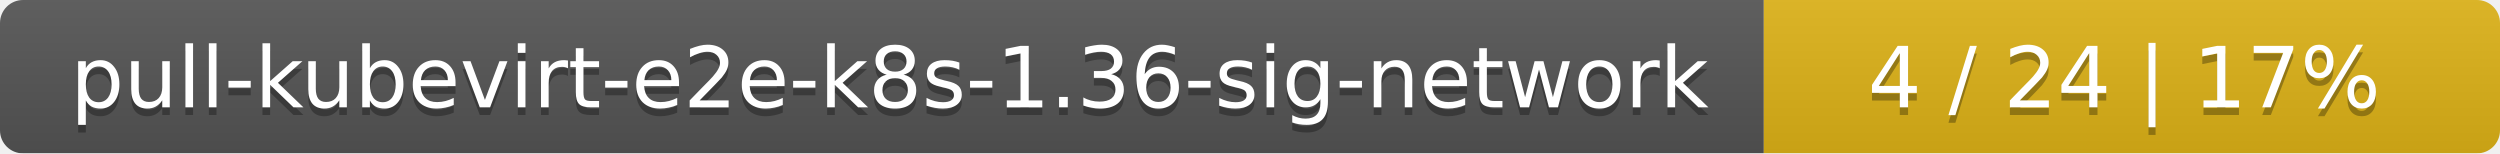
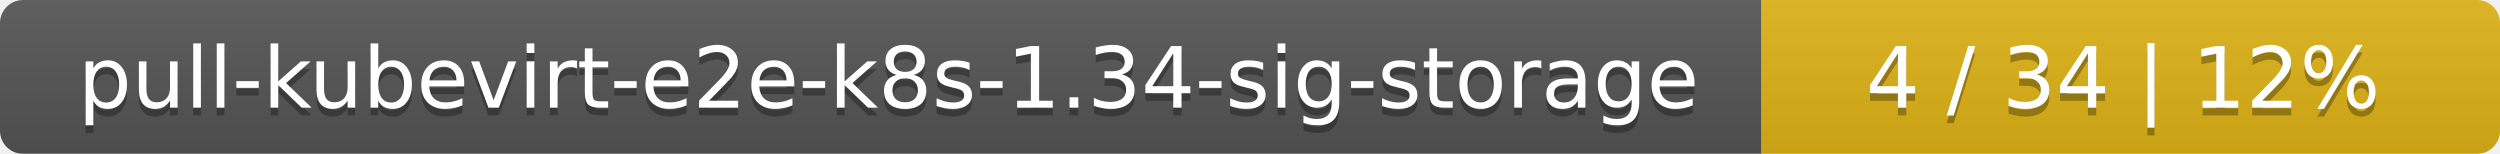
- <svg xmlns="http://www.w3.org/2000/svg" width="326" height="20">
+ <svg xmlns="http://www.w3.org/2000/svg" width="325" height="20">
  <linearGradient id="smooth" x2="0" y2="100%">
    <stop offset="0" stop-color="#bbb" stop-opacity=".1" />
    <stop offset="1" stop-opacity=".1" />
  </linearGradient>
  <mask id="round">
-     <rect width="326" height="20" rx="3" fill="#fff" />
+     <rect width="325" height="20" rx="3" fill="#fff" />
  </mask>
  <g mask="url(#round)">
-     <rect width="230" height="20" fill="#555" />
-     <rect x="230" width="96" height="20" fill="#dfb317" />
-     <rect width="326" height="20" fill="url(#smooth)" />
+     <rect width="229" height="20" fill="#555" />
+     <rect x="229" width="96" height="20" fill="#dfb317" />
+     <rect width="325" height="20" fill="url(#smooth)" />
  </g>
  <g fill="#fff" text-anchor="middle" font-family="DejaVu Sans,Verdana,Geneva,sans-serif" font-size="11">
-     <text x="116" y="15" fill="#010101" fill-opacity=".3">pull-kubevirt-e2e-k8s-1.36-sig-network</text>
-     <text x="116" y="14">pull-kubevirt-e2e-k8s-1.36-sig-network</text>
-     <text x="277" y="15" fill="#010101" fill-opacity=".3">4 / 24    |    17%</text>
-     <text x="277" y="14">4 / 24    |    17%</text>
+     <text x="115.5" y="15" fill="#010101" fill-opacity=".3">pull-kubevirt-e2e-k8s-1.34-sig-storage</text>
+     <text x="115.5" y="14">pull-kubevirt-e2e-k8s-1.34-sig-storage</text>
+     <text x="276" y="15" fill="#010101" fill-opacity=".3">4 / 34    |    12%</text>
+     <text x="276" y="14">4 / 34    |    12%</text>
  </g>
</svg>
